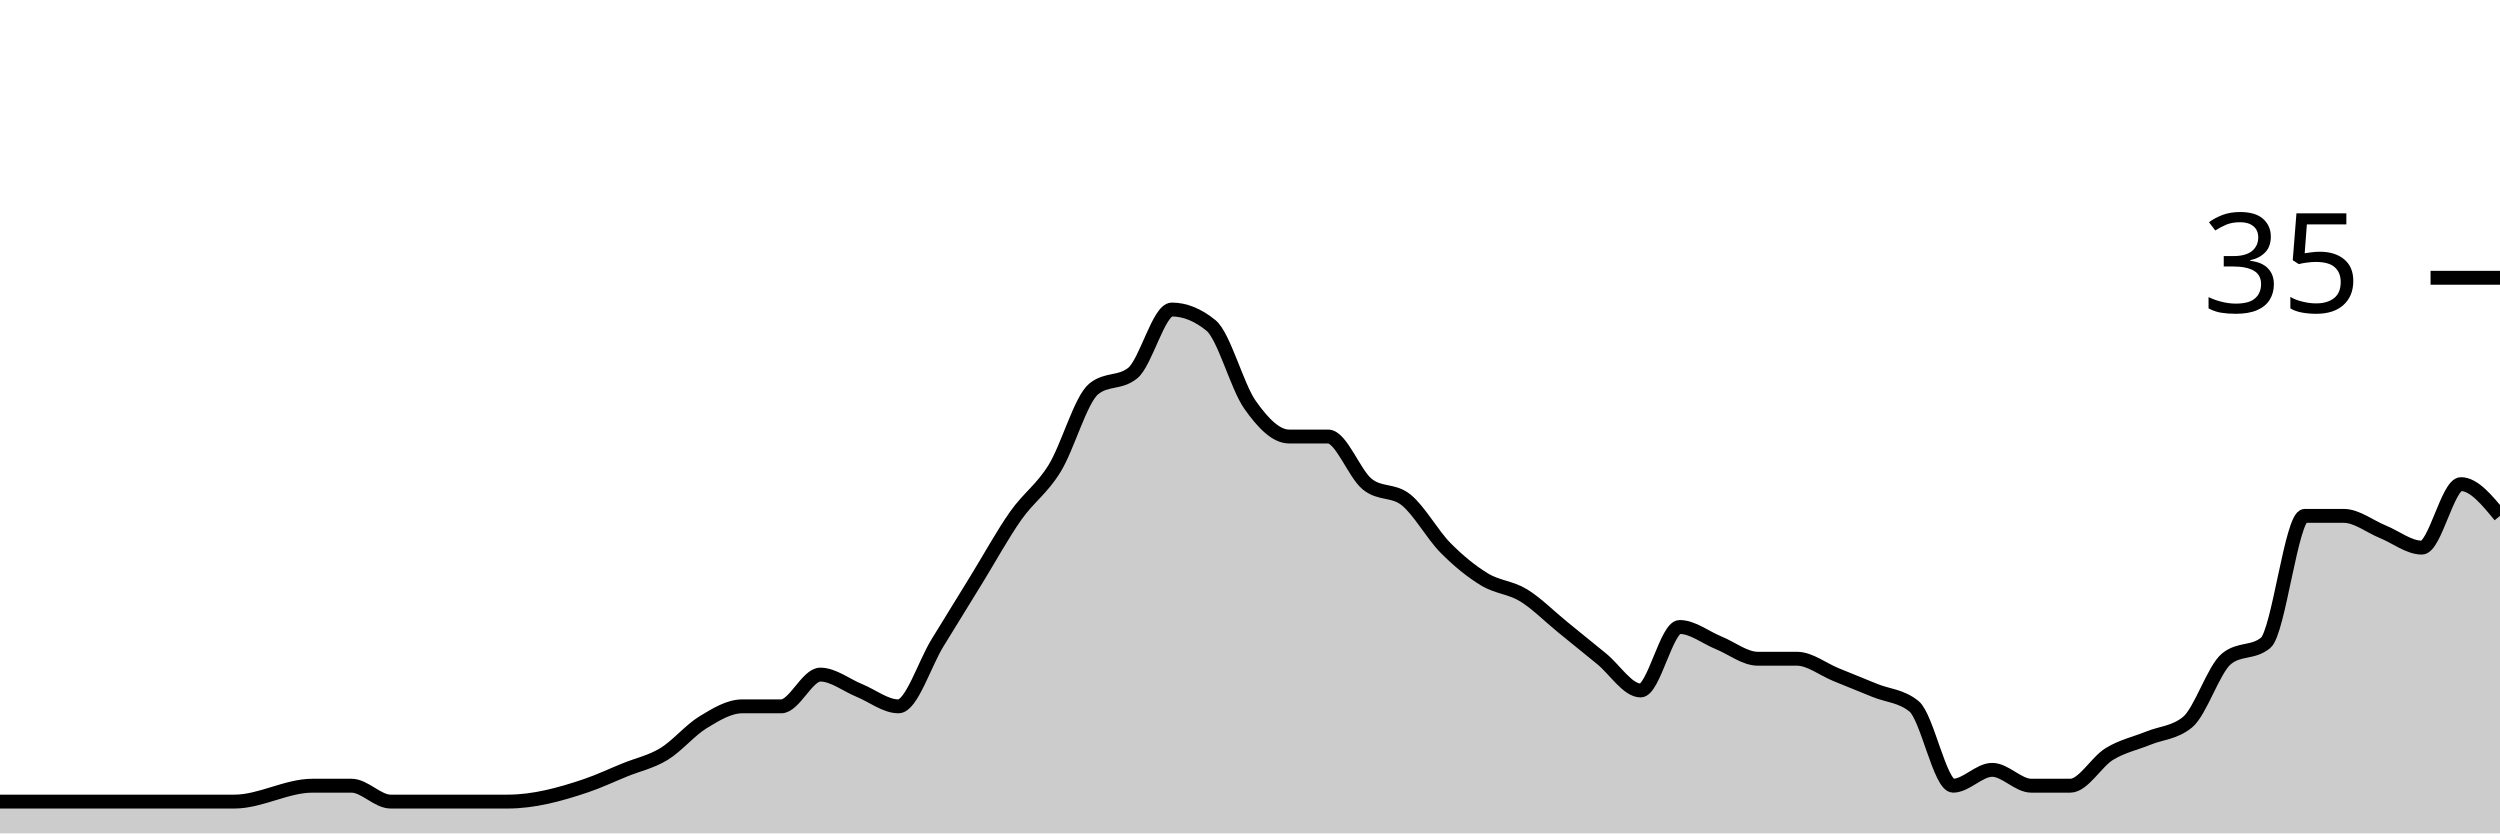
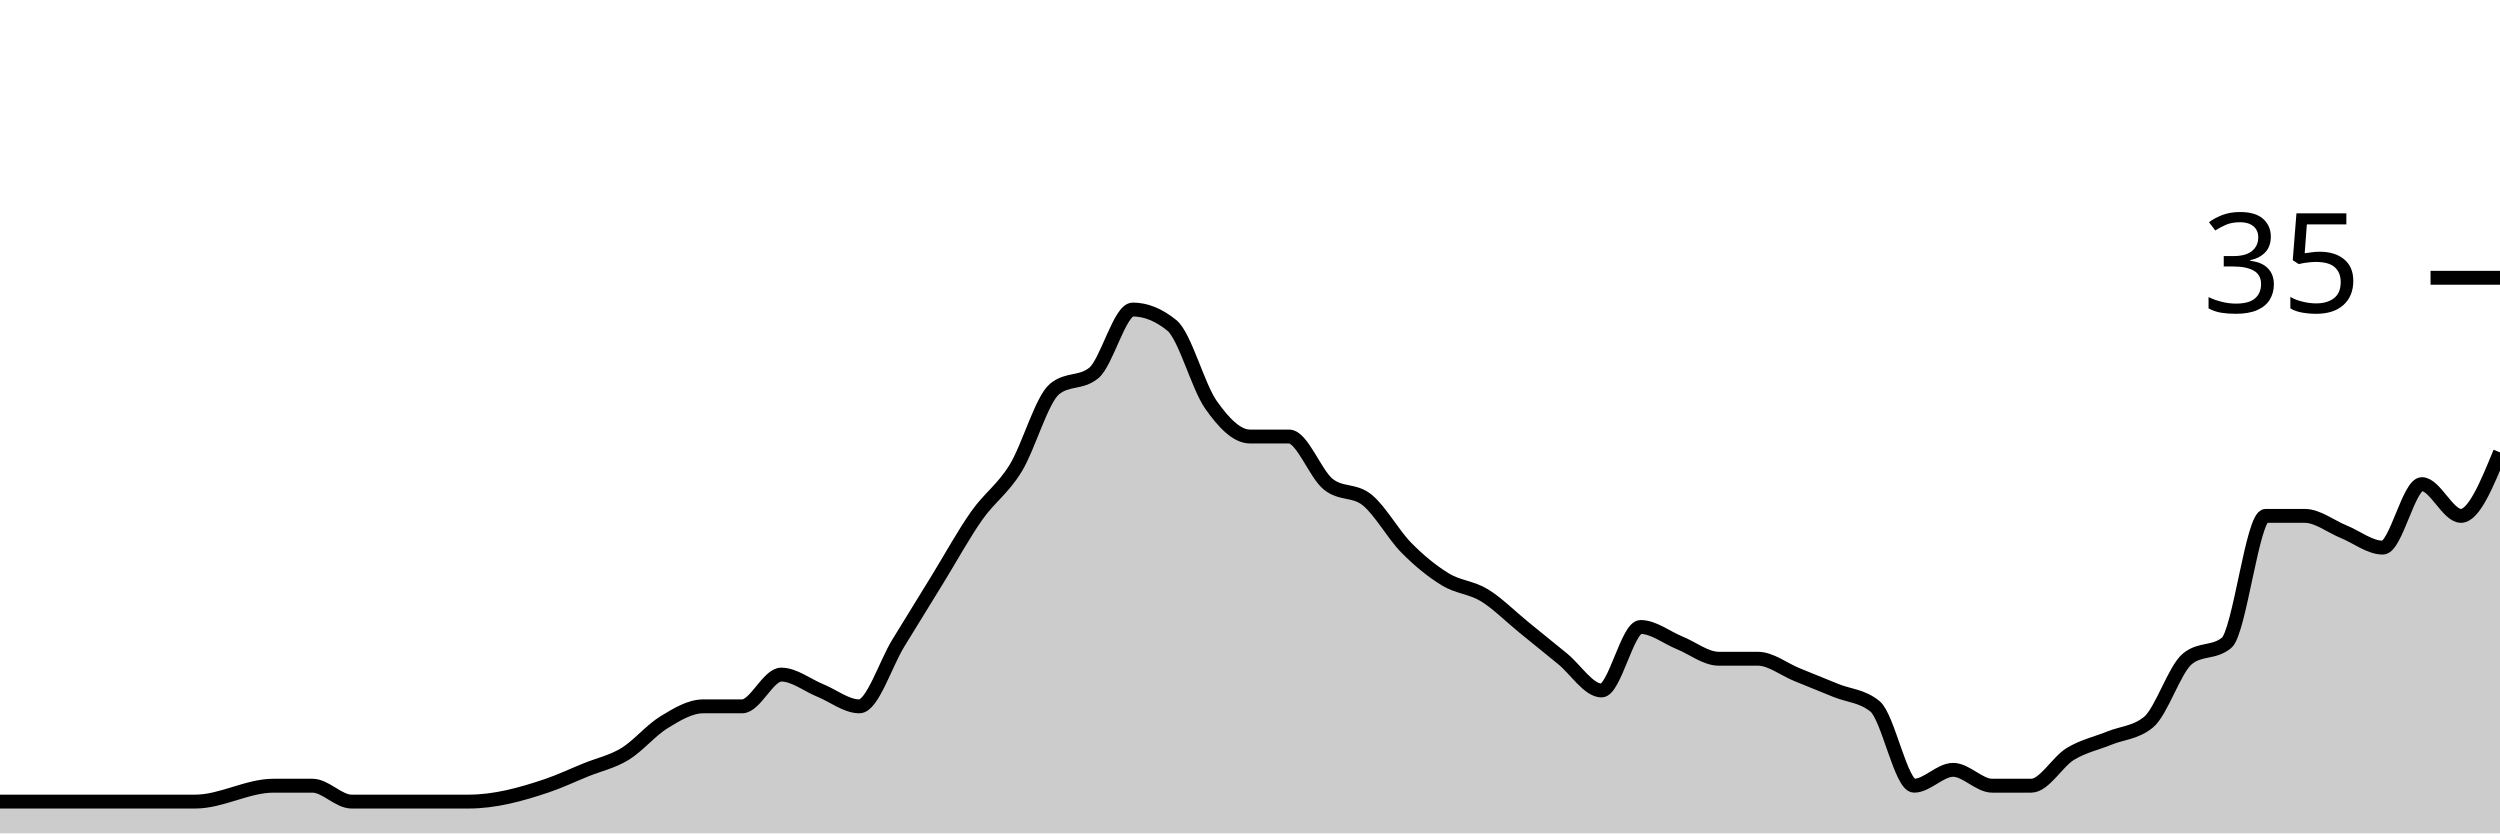
<svg xmlns="http://www.w3.org/2000/svg" viewBox="0 0 180 60">
  <g transform="translate(0,20)">
-     <path class="area" fill="rgba(0, 0, 0, 0.2)" d="M0,37.714C0.938,37.714,1.875,37.714,2.812,37.714C3.75,37.714,4.688,37.714,5.625,37.714C9.375,37.714,13.125,37.714,16.875,37.714C18.75,37.714,20.625,36.571,22.5,36.571C23.438,36.571,24.375,36.571,25.312,36.571C26.25,36.571,27.188,37.714,28.125,37.714C29.062,37.714,30,37.714,30.938,37.714C31.875,37.714,32.812,37.714,33.75,37.714C34.688,37.714,35.625,37.714,36.562,37.714C38.438,37.714,40.312,37.206,42.188,36.571C43.125,36.254,44.062,35.81,45,35.429C45.938,35.048,46.875,34.857,47.812,34.286C48.75,33.714,49.688,32.571,50.625,32C51.562,31.429,52.5,30.857,53.438,30.857C54.375,30.857,55.312,30.857,56.25,30.857C57.188,30.857,58.125,28.571,59.062,28.571C60,28.571,60.938,29.333,61.875,29.714C62.812,30.095,63.75,30.857,64.688,30.857C65.625,30.857,66.562,27.81,67.5,26.286C68.438,24.762,69.375,23.238,70.312,21.714C71.25,20.19,72.188,18.476,73.125,17.143C74.062,15.81,75,15.238,75.938,13.714C76.875,12.19,77.812,8.762,78.75,8C79.688,7.238,80.625,7.619,81.562,6.857C82.5,6.095,83.438,2.286,84.375,2.286C85.312,2.286,86.25,2.667,87.188,3.429C88.125,4.19,89.062,7.81,90,9.143C90.938,10.476,91.875,11.429,92.812,11.429C93.75,11.429,94.688,11.429,95.625,11.429C96.562,11.429,97.5,14.095,98.438,14.857C99.375,15.619,100.312,15.238,101.25,16C102.188,16.762,103.125,18.476,104.062,19.429C105,20.381,105.938,21.143,106.875,21.714C107.812,22.286,108.75,22.286,109.688,22.857C110.625,23.429,111.562,24.381,112.5,25.143C113.438,25.905,114.375,26.667,115.312,27.429C116.25,28.19,117.188,29.714,118.125,29.714C119.062,29.714,120,25.143,120.938,25.143C121.875,25.143,122.812,25.905,123.75,26.286C124.688,26.667,125.625,27.429,126.562,27.429C127.5,27.429,128.438,27.429,129.375,27.429C130.312,27.429,131.25,28.19,132.188,28.571C133.125,28.952,134.062,29.333,135,29.714C135.938,30.095,136.875,30.095,137.812,30.857C138.75,31.619,139.688,36.571,140.625,36.571C141.562,36.571,142.5,35.429,143.438,35.429C144.375,35.429,145.312,36.571,146.25,36.571C147.188,36.571,148.125,36.571,149.062,36.571C150,36.571,150.938,34.857,151.875,34.286C152.812,33.714,153.75,33.524,154.688,33.143C155.625,32.762,156.562,32.762,157.5,32C158.438,31.238,159.375,28.19,160.312,27.429C161.25,26.667,162.188,27.048,163.125,26.286C164.062,25.524,165,17.143,165.938,17.143C166.875,17.143,167.812,17.143,168.75,17.143C169.688,17.143,170.625,17.905,171.562,18.286C172.5,18.667,173.438,19.429,174.375,19.429C175.312,19.429,176.25,14.857,177.188,14.857C178.125,14.857,179.062,16,180,17.143L180,40C179.062,40,178.125,40,177.188,40C176.25,40,175.312,40,174.375,40C173.438,40,172.5,40,171.562,40C170.625,40,169.688,40,168.75,40C167.812,40,166.875,40,165.938,40C165,40,164.062,40,163.125,40C162.188,40,161.25,40,160.312,40C159.375,40,158.438,40,157.5,40C156.562,40,155.625,40,154.688,40C153.75,40,152.812,40,151.875,40C150.938,40,150,40,149.062,40C148.125,40,147.188,40,146.25,40C145.312,40,144.375,40,143.438,40C142.5,40,141.562,40,140.625,40C139.688,40,138.75,40,137.812,40C136.875,40,135.938,40,135,40C134.062,40,133.125,40,132.188,40C131.25,40,130.312,40,129.375,40C128.438,40,127.5,40,126.562,40C125.625,40,124.688,40,123.75,40C122.812,40,121.875,40,120.938,40C120,40,119.062,40,118.125,40C117.188,40,116.25,40,115.312,40C114.375,40,113.438,40,112.5,40C111.562,40,110.625,40,109.688,40C108.75,40,107.812,40,106.875,40C105.938,40,105,40,104.062,40C103.125,40,102.188,40,101.25,40C100.312,40,99.375,40,98.438,40C97.5,40,96.562,40,95.625,40C94.688,40,93.75,40,92.812,40C91.875,40,90.938,40,90,40C89.062,40,88.125,40,87.188,40C86.25,40,85.312,40,84.375,40C83.438,40,82.5,40,81.562,40C80.625,40,79.688,40,78.75,40C77.812,40,76.875,40,75.938,40C75,40,74.062,40,73.125,40C72.188,40,71.25,40,70.312,40C69.375,40,68.438,40,67.5,40C66.562,40,65.625,40,64.688,40C63.75,40,62.812,40,61.875,40C60.938,40,60,40,59.062,40C58.125,40,57.188,40,56.25,40C55.312,40,54.375,40,53.438,40C52.5,40,51.562,40,50.625,40C49.688,40,48.75,40,47.812,40C46.875,40,45.938,40,45,40C44.062,40,43.125,40,42.188,40C40.312,40,38.438,40,36.562,40C35.625,40,34.688,40,33.75,40C32.812,40,31.875,40,30.938,40C30,40,29.062,40,28.125,40C27.188,40,26.25,40,25.312,40C24.375,40,23.438,40,22.5,40C20.625,40,18.75,40,16.875,40C13.125,40,9.375,40,5.625,40C4.688,40,3.75,40,2.812,40C1.875,40,0.938,40,0,40Z" />
-     <path class="line" stroke="black" fill="none" d="M0,37.714C0.938,37.714,1.875,37.714,2.812,37.714C3.75,37.714,4.688,37.714,5.625,37.714C9.375,37.714,13.125,37.714,16.875,37.714C18.75,37.714,20.625,36.571,22.5,36.571C23.438,36.571,24.375,36.571,25.312,36.571C26.25,36.571,27.188,37.714,28.125,37.714C29.062,37.714,30,37.714,30.938,37.714C31.875,37.714,32.812,37.714,33.75,37.714C34.688,37.714,35.625,37.714,36.562,37.714C38.438,37.714,40.312,37.206,42.188,36.571C43.125,36.254,44.062,35.81,45,35.429C45.938,35.048,46.875,34.857,47.812,34.286C48.75,33.714,49.688,32.571,50.625,32C51.562,31.429,52.5,30.857,53.438,30.857C54.375,30.857,55.312,30.857,56.25,30.857C57.188,30.857,58.125,28.571,59.062,28.571C60,28.571,60.938,29.333,61.875,29.714C62.812,30.095,63.75,30.857,64.688,30.857C65.625,30.857,66.562,27.81,67.5,26.286C68.438,24.762,69.375,23.238,70.312,21.714C71.25,20.19,72.188,18.476,73.125,17.143C74.062,15.81,75,15.238,75.938,13.714C76.875,12.19,77.812,8.762,78.75,8C79.688,7.238,80.625,7.619,81.562,6.857C82.5,6.095,83.438,2.286,84.375,2.286C85.312,2.286,86.25,2.667,87.188,3.429C88.125,4.19,89.062,7.81,90,9.143C90.938,10.476,91.875,11.429,92.812,11.429C93.75,11.429,94.688,11.429,95.625,11.429C96.562,11.429,97.5,14.095,98.438,14.857C99.375,15.619,100.312,15.238,101.25,16C102.188,16.762,103.125,18.476,104.062,19.429C105,20.381,105.938,21.143,106.875,21.714C107.812,22.286,108.75,22.286,109.688,22.857C110.625,23.429,111.562,24.381,112.5,25.143C113.438,25.905,114.375,26.667,115.312,27.429C116.25,28.19,117.188,29.714,118.125,29.714C119.062,29.714,120,25.143,120.938,25.143C121.875,25.143,122.812,25.905,123.75,26.286C124.688,26.667,125.625,27.429,126.562,27.429C127.5,27.429,128.438,27.429,129.375,27.429C130.312,27.429,131.25,28.19,132.188,28.571C133.125,28.952,134.062,29.333,135,29.714C135.938,30.095,136.875,30.095,137.812,30.857C138.75,31.619,139.688,36.571,140.625,36.571C141.562,36.571,142.5,35.429,143.438,35.429C144.375,35.429,145.312,36.571,146.25,36.571C147.188,36.571,148.125,36.571,149.062,36.571C150,36.571,150.938,34.857,151.875,34.286C152.812,33.714,153.75,33.524,154.688,33.143C155.625,32.762,156.562,32.762,157.5,32C158.438,31.238,159.375,28.19,160.312,27.429C161.25,26.667,162.188,27.048,163.125,26.286C164.062,25.524,165,17.143,165.938,17.143C166.875,17.143,167.812,17.143,168.75,17.143C169.688,17.143,170.625,17.905,171.562,18.286C172.5,18.667,173.438,19.429,174.375,19.429C175.312,19.429,176.25,14.857,177.188,14.857C178.125,14.857,179.062,16,180,17.143" />
+     <path class="area" fill="rgba(0, 0, 0, 0.2)" d="M0,37.714C0.938,37.714,1.875,37.714,2.812,37.714C6.562,37.714,10.312,37.714,14.062,37.714C15.938,37.714,17.812,36.571,19.688,36.571C20.625,36.571,21.562,36.571,22.5,36.571C23.438,36.571,24.375,37.714,25.312,37.714C26.25,37.714,27.188,37.714,28.125,37.714C29.062,37.714,30,37.714,30.938,37.714C31.875,37.714,32.812,37.714,33.75,37.714C35.625,37.714,37.5,37.206,39.375,36.571C40.312,36.254,41.25,35.81,42.188,35.429C43.125,35.048,44.062,34.857,45,34.286C45.938,33.714,46.875,32.571,47.812,32C48.75,31.429,49.688,30.857,50.625,30.857C51.562,30.857,52.5,30.857,53.438,30.857C54.375,30.857,55.312,28.571,56.25,28.571C57.188,28.571,58.125,29.333,59.062,29.714C60,30.095,60.938,30.857,61.875,30.857C62.812,30.857,63.75,27.81,64.688,26.286C65.625,24.762,66.562,23.238,67.5,21.714C68.438,20.19,69.375,18.476,70.312,17.143C71.25,15.81,72.188,15.238,73.125,13.714C74.062,12.19,75,8.762,75.938,8C76.875,7.238,77.812,7.619,78.75,6.857C79.688,6.095,80.625,2.286,81.562,2.286C82.5,2.286,83.438,2.667,84.375,3.429C85.312,4.19,86.25,7.81,87.188,9.143C88.125,10.476,89.062,11.429,90,11.429C90.938,11.429,91.875,11.429,92.812,11.429C93.75,11.429,94.688,14.095,95.625,14.857C96.562,15.619,97.5,15.238,98.438,16C99.375,16.762,100.312,18.476,101.25,19.429C102.188,20.381,103.125,21.143,104.062,21.714C105,22.286,105.938,22.286,106.875,22.857C107.812,23.429,108.75,24.381,109.688,25.143C110.625,25.905,111.562,26.667,112.5,27.429C113.438,28.19,114.375,29.714,115.312,29.714C116.25,29.714,117.188,25.143,118.125,25.143C119.062,25.143,120,25.905,120.938,26.286C121.875,26.667,122.812,27.429,123.75,27.429C124.688,27.429,125.625,27.429,126.562,27.429C127.5,27.429,128.438,28.19,129.375,28.571C130.312,28.952,131.25,29.333,132.188,29.714C133.125,30.095,134.062,30.095,135,30.857C135.938,31.619,136.875,36.571,137.812,36.571C138.75,36.571,139.688,35.429,140.625,35.429C141.562,35.429,142.5,36.571,143.438,36.571C144.375,36.571,145.312,36.571,146.25,36.571C147.188,36.571,148.125,34.857,149.062,34.286C150,33.714,150.938,33.524,151.875,33.143C152.812,32.762,153.75,32.762,154.688,32C155.625,31.238,156.562,28.19,157.5,27.429C158.438,26.667,159.375,27.048,160.312,26.286C161.25,25.524,162.188,17.143,163.125,17.143C164.062,17.143,165,17.143,165.938,17.143C166.875,17.143,167.812,17.905,168.75,18.286C169.688,18.667,170.625,19.429,171.562,19.429C172.5,19.429,173.438,14.857,174.375,14.857C175.312,14.857,176.25,17.143,177.188,17.143C178.125,17.143,179.062,14.857,180,12.571L180,40C179.062,40,178.125,40,177.188,40C176.25,40,175.312,40,174.375,40C173.438,40,172.5,40,171.562,40C170.625,40,169.688,40,168.75,40C167.812,40,166.875,40,165.938,40C165,40,164.062,40,163.125,40C162.188,40,161.25,40,160.312,40C159.375,40,158.438,40,157.5,40C156.562,40,155.625,40,154.688,40C153.75,40,152.812,40,151.875,40C150.938,40,150,40,149.062,40C148.125,40,147.188,40,146.25,40C145.312,40,144.375,40,143.438,40C142.5,40,141.562,40,140.625,40C139.688,40,138.75,40,137.812,40C136.875,40,135.938,40,135,40C134.062,40,133.125,40,132.188,40C131.25,40,130.312,40,129.375,40C128.438,40,127.5,40,126.562,40C125.625,40,124.688,40,123.75,40C122.812,40,121.875,40,120.938,40C120,40,119.062,40,118.125,40C117.188,40,116.25,40,115.312,40C114.375,40,113.438,40,112.5,40C111.562,40,110.625,40,109.688,40C108.75,40,107.812,40,106.875,40C105.938,40,105,40,104.062,40C103.125,40,102.188,40,101.25,40C100.312,40,99.375,40,98.438,40C97.5,40,96.562,40,95.625,40C94.688,40,93.75,40,92.812,40C91.875,40,90.938,40,90,40C89.062,40,88.125,40,87.188,40C86.25,40,85.312,40,84.375,40C83.438,40,82.5,40,81.562,40C80.625,40,79.688,40,78.75,40C77.812,40,76.875,40,75.938,40C75,40,74.062,40,73.125,40C72.188,40,71.25,40,70.312,40C69.375,40,68.438,40,67.5,40C66.562,40,65.625,40,64.688,40C63.75,40,62.812,40,61.875,40C60.938,40,60,40,59.062,40C58.125,40,57.188,40,56.25,40C55.312,40,54.375,40,53.438,40C52.5,40,51.562,40,50.625,40C49.688,40,48.75,40,47.812,40C46.875,40,45.938,40,45,40C44.062,40,43.125,40,42.188,40C41.25,40,40.312,40,39.375,40C37.5,40,35.625,40,33.75,40C32.812,40,31.875,40,30.938,40C30,40,29.062,40,28.125,40C27.188,40,26.25,40,25.312,40C24.375,40,23.438,40,22.5,40C21.562,40,20.625,40,19.688,40C17.812,40,15.938,40,14.062,40C10.312,40,6.562,40,2.812,40C1.875,40,0.938,40,0,40Z" />
+     <path class="line" stroke="black" fill="none" d="M0,37.714C0.938,37.714,1.875,37.714,2.812,37.714C6.562,37.714,10.312,37.714,14.062,37.714C15.938,37.714,17.812,36.571,19.688,36.571C20.625,36.571,21.562,36.571,22.5,36.571C23.438,36.571,24.375,37.714,25.312,37.714C26.25,37.714,27.188,37.714,28.125,37.714C29.062,37.714,30,37.714,30.938,37.714C31.875,37.714,32.812,37.714,33.75,37.714C35.625,37.714,37.5,37.206,39.375,36.571C40.312,36.254,41.25,35.81,42.188,35.429C43.125,35.048,44.062,34.857,45,34.286C45.938,33.714,46.875,32.571,47.812,32C48.75,31.429,49.688,30.857,50.625,30.857C51.562,30.857,52.5,30.857,53.438,30.857C54.375,30.857,55.312,28.571,56.25,28.571C57.188,28.571,58.125,29.333,59.062,29.714C60,30.095,60.938,30.857,61.875,30.857C62.812,30.857,63.75,27.81,64.688,26.286C65.625,24.762,66.562,23.238,67.5,21.714C68.438,20.19,69.375,18.476,70.312,17.143C71.25,15.81,72.188,15.238,73.125,13.714C74.062,12.19,75,8.762,75.938,8C76.875,7.238,77.812,7.619,78.75,6.857C79.688,6.095,80.625,2.286,81.562,2.286C82.5,2.286,83.438,2.667,84.375,3.429C85.312,4.19,86.25,7.81,87.188,9.143C88.125,10.476,89.062,11.429,90,11.429C90.938,11.429,91.875,11.429,92.812,11.429C93.75,11.429,94.688,14.095,95.625,14.857C96.562,15.619,97.5,15.238,98.438,16C99.375,16.762,100.312,18.476,101.25,19.429C102.188,20.381,103.125,21.143,104.062,21.714C105,22.286,105.938,22.286,106.875,22.857C107.812,23.429,108.75,24.381,109.688,25.143C110.625,25.905,111.562,26.667,112.5,27.429C113.438,28.19,114.375,29.714,115.312,29.714C116.25,29.714,117.188,25.143,118.125,25.143C119.062,25.143,120,25.905,120.938,26.286C121.875,26.667,122.812,27.429,123.75,27.429C124.688,27.429,125.625,27.429,126.562,27.429C127.5,27.429,128.438,28.19,129.375,28.571C130.312,28.952,131.25,29.333,132.188,29.714C133.125,30.095,134.062,30.095,135,30.857C135.938,31.619,136.875,36.571,137.812,36.571C138.75,36.571,139.688,35.429,140.625,35.429C141.562,35.429,142.5,36.571,143.438,36.571C144.375,36.571,145.312,36.571,146.25,36.571C147.188,36.571,148.125,34.857,149.062,34.286C150,33.714,150.938,33.524,151.875,33.143C152.812,32.762,153.75,32.762,154.688,32C155.625,31.238,156.562,28.19,157.5,27.429C158.438,26.667,159.375,27.048,160.312,26.286C161.25,25.524,162.188,17.143,163.125,17.143C164.062,17.143,165,17.143,165.938,17.143C166.875,17.143,167.812,17.905,168.75,18.286C169.688,18.667,170.625,19.429,171.562,19.429C172.5,19.429,173.438,14.857,174.375,14.857C175.312,14.857,176.25,17.143,177.188,17.143C178.125,17.143,179.062,14.857,180,12.571" />
    <path class="axis-ceiling" stroke-width="1" stroke="black" fill="none" d="M175,0L180,0" />
    <text class="axis-ceiling-label" font-family="sans-serif" text-anchor="end" font-size="10px" x="170" y="2.5">35</text>
  </g>
</svg>
